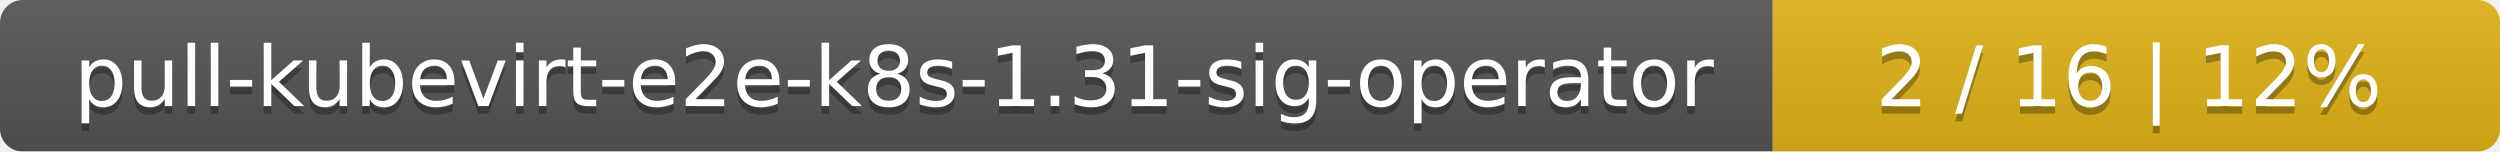
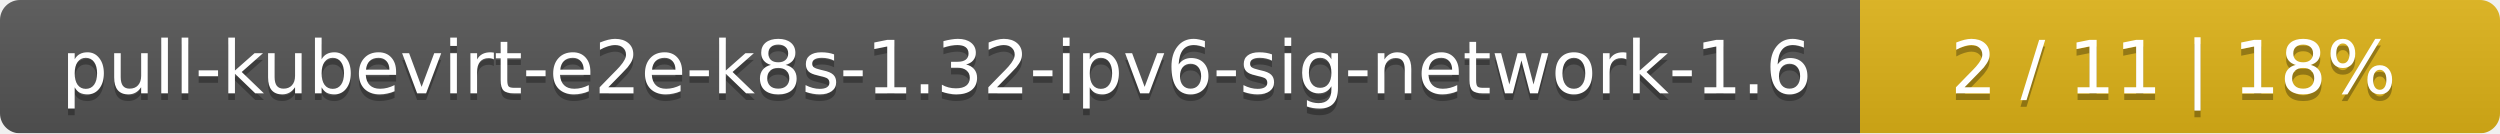
- <svg xmlns="http://www.w3.org/2000/svg" width="330" height="20">
+ <svg xmlns="http://www.w3.org/2000/svg" width="375" height="20">
  <linearGradient id="smooth" x2="0" y2="100%">
    <stop offset="0" stop-color="#bbb" stop-opacity=".1" />
    <stop offset="1" stop-opacity=".1" />
  </linearGradient>
  <mask id="round">
-     <rect width="330" height="20" rx="3" fill="#fff" />
+     <rect width="375" height="20" rx="3" fill="#fff" />
  </mask>
  <g mask="url(#round)">
-     <rect width="234" height="20" fill="#555" />
-     <rect x="234" width="96" height="20" fill="#dfb317" />
-     <rect width="330" height="20" fill="url(#smooth)" />
+     <rect width="279" height="20" fill="#555" />
+     <rect x="279" width="96" height="20" fill="#dfb317" />
+     <rect width="375" height="20" fill="url(#smooth)" />
  </g>
  <g fill="#fff" text-anchor="middle" font-family="DejaVu Sans,Verdana,Geneva,sans-serif" font-size="11">
-     <text x="118" y="15" fill="#010101" fill-opacity=".3">pull-kubevirt-e2e-k8s-1.31-sig-operator</text>
-     <text x="118" y="14">pull-kubevirt-e2e-k8s-1.31-sig-operator</text>
-     <text x="281" y="15" fill="#010101" fill-opacity=".3">2 / 16    |    12%</text>
-     <text x="281" y="14">2 / 16    |    12%</text>
+     <text x="140.5" y="15" fill="#010101" fill-opacity=".3">pull-kubevirt-e2e-k8s-1.32-ipv6-sig-network-1.6</text>
+     <text x="140.5" y="14">pull-kubevirt-e2e-k8s-1.32-ipv6-sig-network-1.6</text>
+     <text x="326" y="15" fill="#010101" fill-opacity=".3">2 / 11    |    18%</text>
+     <text x="326" y="14">2 / 11    |    18%</text>
  </g>
</svg>
